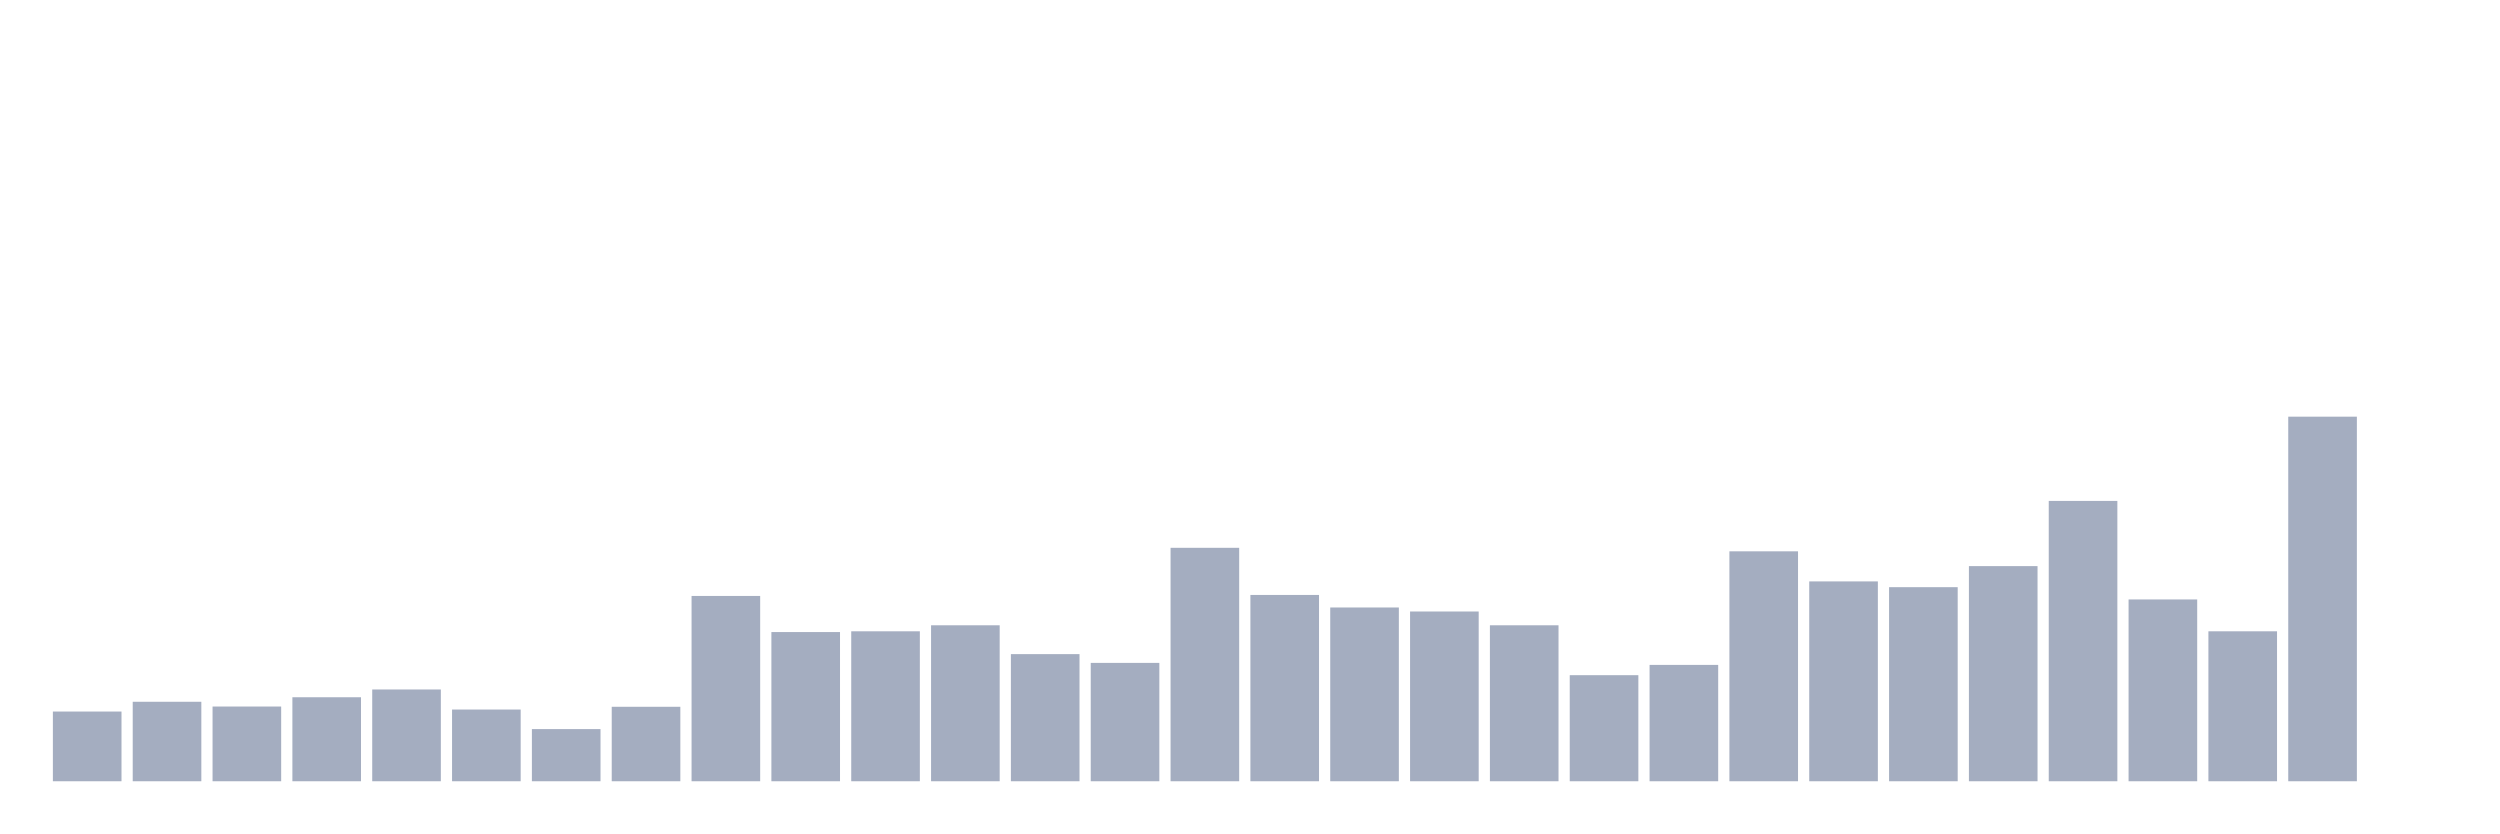
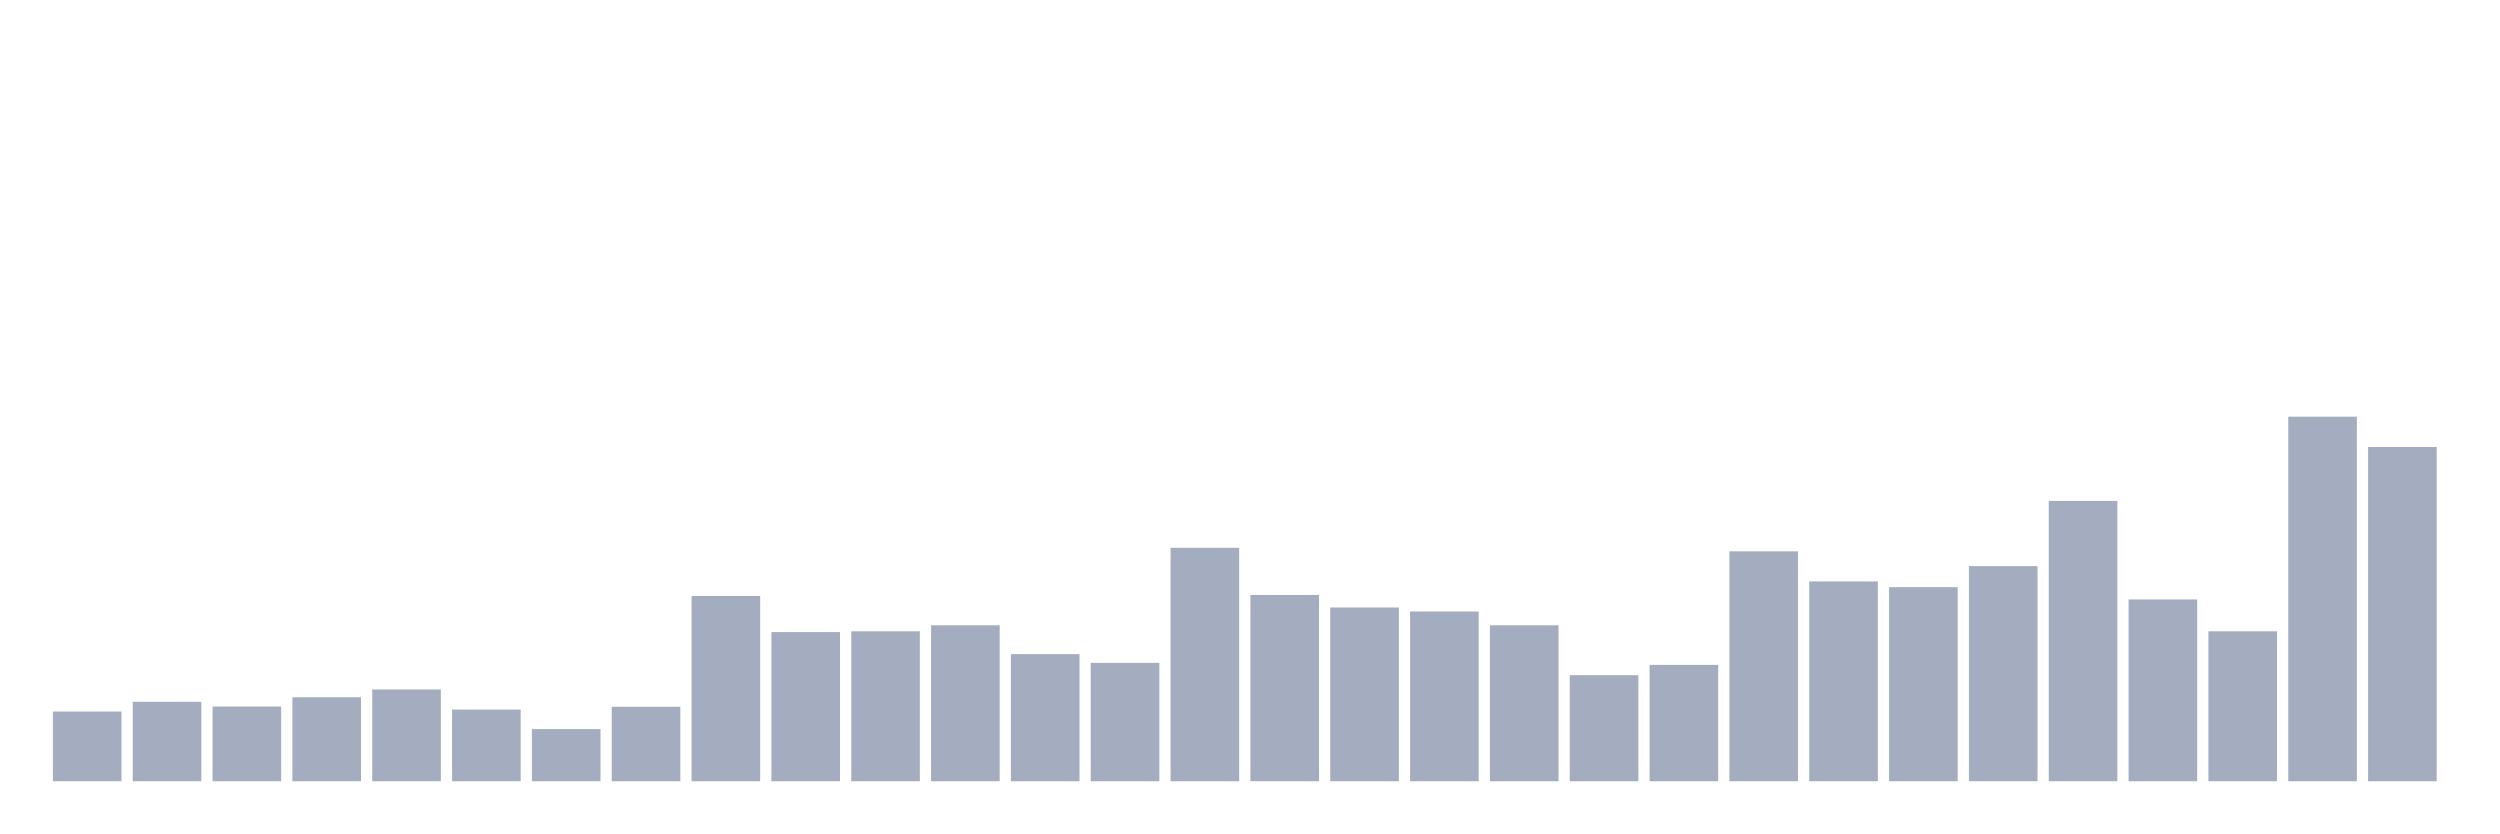
<svg xmlns="http://www.w3.org/2000/svg" viewBox="0 0 480 160">
  <g transform="translate(10,10)">
    <rect class="bar" x="0.153" width="13.175" y="126.616" height="13.384" fill="rgb(164,173,192)" />
    <rect class="bar" x="15.482" width="13.175" y="124.739" height="15.261" fill="rgb(164,173,192)" />
    <rect class="bar" x="30.81" width="13.175" y="125.653" height="14.347" fill="rgb(164,173,192)" />
    <rect class="bar" x="46.138" width="13.175" y="123.872" height="16.128" fill="rgb(164,173,192)" />
    <rect class="bar" x="61.466" width="13.175" y="122.38" height="17.62" fill="rgb(164,173,192)" />
    <rect class="bar" x="76.794" width="13.175" y="126.231" height="13.769" fill="rgb(164,173,192)" />
    <rect class="bar" x="92.123" width="13.175" y="129.986" height="10.014" fill="rgb(164,173,192)" />
    <rect class="bar" x="107.451" width="13.175" y="125.702" height="14.298" fill="rgb(164,173,192)" />
    <rect class="bar" x="122.779" width="13.175" y="104.422" height="35.578" fill="rgb(164,173,192)" />
    <rect class="bar" x="138.107" width="13.175" y="111.355" height="28.645" fill="rgb(164,173,192)" />
    <rect class="bar" x="153.436" width="13.175" y="111.21" height="28.79" fill="rgb(164,173,192)" />
    <rect class="bar" x="168.764" width="13.175" y="110.055" height="29.945" fill="rgb(164,173,192)" />
    <rect class="bar" x="184.092" width="13.175" y="115.591" height="24.409" fill="rgb(164,173,192)" />
    <rect class="bar" x="199.42" width="13.175" y="117.276" height="22.724" fill="rgb(164,173,192)" />
    <rect class="bar" x="214.748" width="13.175" y="95.179" height="44.821" fill="rgb(164,173,192)" />
    <rect class="bar" x="230.077" width="13.175" y="104.23" height="35.77" fill="rgb(164,173,192)" />
    <rect class="bar" x="245.405" width="13.175" y="106.637" height="33.363" fill="rgb(164,173,192)" />
    <rect class="bar" x="260.733" width="13.175" y="107.407" height="32.593" fill="rgb(164,173,192)" />
    <rect class="bar" x="276.061" width="13.175" y="110.055" height="29.945" fill="rgb(164,173,192)" />
    <rect class="bar" x="291.39" width="13.175" y="119.635" height="20.365" fill="rgb(164,173,192)" />
    <rect class="bar" x="306.718" width="13.175" y="117.662" height="22.338" fill="rgb(164,173,192)" />
    <rect class="bar" x="322.046" width="13.175" y="95.853" height="44.147" fill="rgb(164,173,192)" />
    <rect class="bar" x="337.374" width="13.175" y="101.63" height="38.37" fill="rgb(164,173,192)" />
    <rect class="bar" x="352.702" width="13.175" y="102.737" height="37.263" fill="rgb(164,173,192)" />
    <rect class="bar" x="368.031" width="13.175" y="98.693" height="41.307" fill="rgb(164,173,192)" />
    <rect class="bar" x="383.359" width="13.175" y="86.176" height="53.824" fill="rgb(164,173,192)" />
    <rect class="bar" x="398.687" width="13.175" y="105.096" height="34.904" fill="rgb(164,173,192)" />
    <rect class="bar" x="414.015" width="13.175" y="111.21" height="28.79" fill="rgb(164,173,192)" />
    <rect class="bar" x="429.344" width="13.175" y="70" height="70" fill="rgb(164,173,192)" />
-     <rect class="bar" x="444.672" width="13.175" y="140" height="0" fill="rgb(164,173,192)" />
+     <rect class="bar" x="444.672" width="13.175" y="75.825" height="64.175" fill="rgb(164,173,192)" />
  </g>
</svg>
